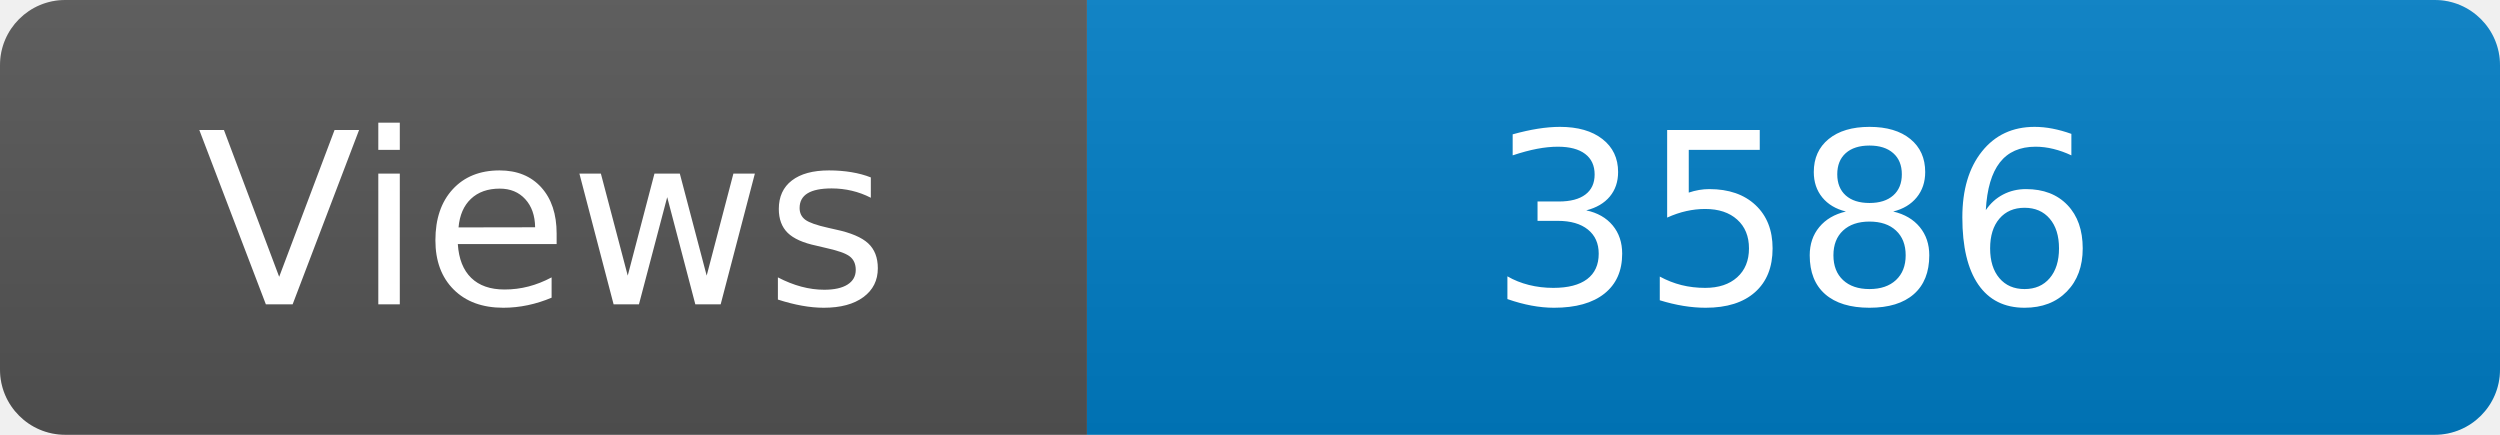
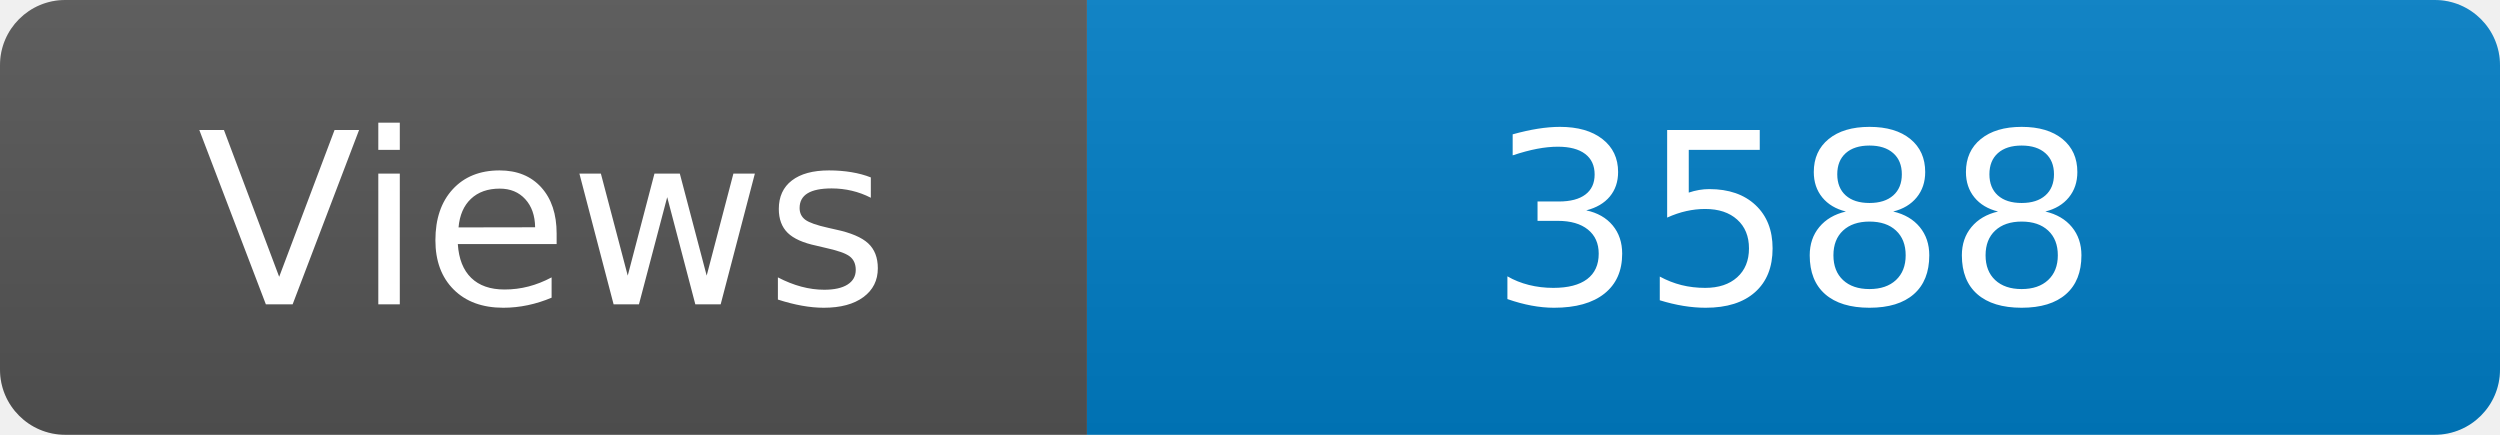
<svg xmlns="http://www.w3.org/2000/svg" width="115" height="20" role="img" aria-label="Maintained?: yes">
  <linearGradient id="s" x2="0" y2="100%">
    <stop offset="0" stop-color="#bbb" stop-opacity=".1" />
    <stop offset="1" stop-opacity=".1" />
  </linearGradient>
  <clipPath id="r">
    <rect width="115" height="20" rx="3" fill="#fff" />
  </clipPath>
  <g clip-path="url(#r)">
    <rect width="50" height="20" fill="#555" />
    <rect x="50" width="160" height="20" fill="#007ec6" />
    <rect width="115" height="20" fill="url(#s)" />
  </g>
  <g fill="#fff" text-anchor="middle" font-family="Verdana,Geneva,DejaVu Sans,sans-serif" font-size="110">
    <text x="250" y="140" transform="scale(.1)" fill="#fff">Views</text>
-     <text x="825" y="140" transform="scale(.1)" fill="#fff">3586</text>
+     <text x="825" y="140" transform="scale(.1)" fill="#fff">3588</text>
  </g>
</svg>
